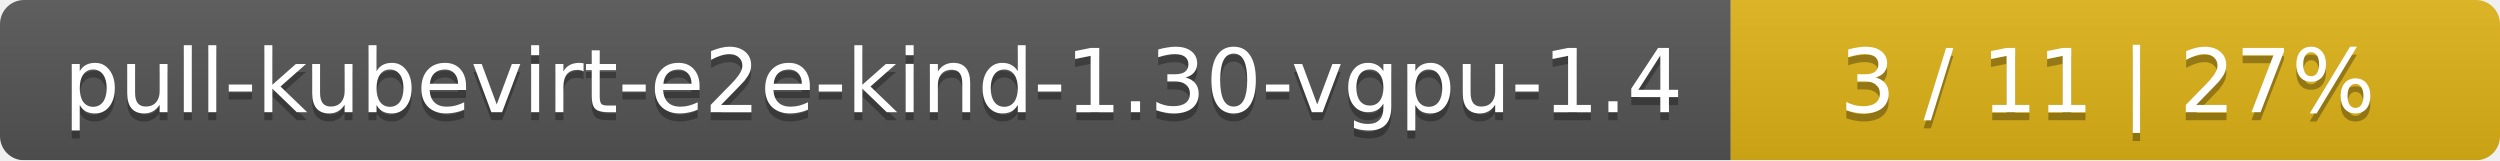
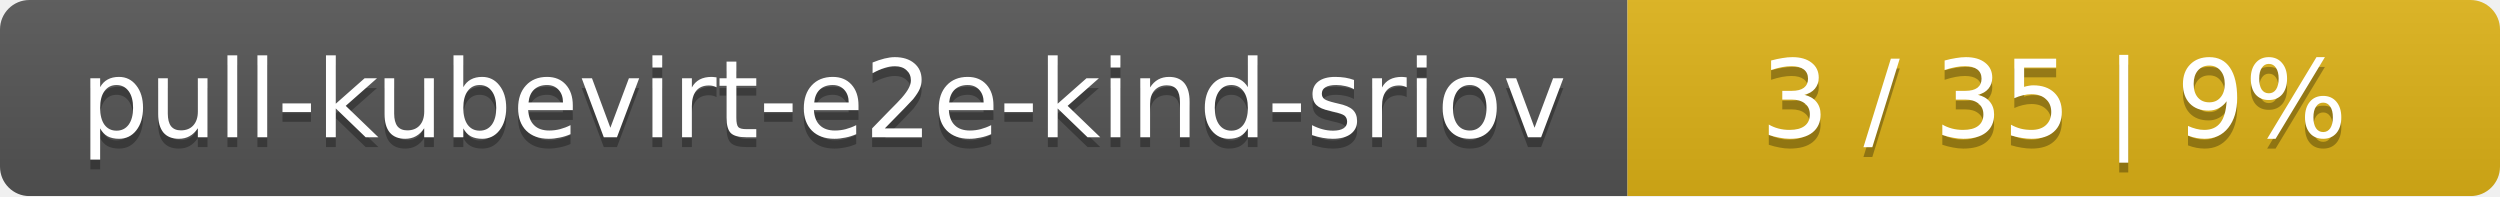
- <svg xmlns="http://www.w3.org/2000/svg" width="312" height="20">
+ <svg xmlns="http://www.w3.org/2000/svg" width="255" height="20">
  <linearGradient id="smooth" x2="0" y2="100%">
    <stop offset="0" stop-color="#bbb" stop-opacity=".1" />
    <stop offset="1" stop-opacity=".1" />
  </linearGradient>
  <mask id="round">
-     <rect width="312" height="20" rx="3" fill="#fff" />
+     <rect width="255" height="20" rx="3" fill="#fff" />
  </mask>
  <g mask="url(#round)">
-     <rect width="216" height="20" fill="#555" />
-     <rect x="216" width="96" height="20" fill="#dfb317" />
-     <rect width="312" height="20" fill="url(#smooth)" />
+     <rect width="166" height="20" fill="#555" />
+     <rect x="166" width="89" height="20" fill="#dfb317" />
+     <rect width="255" height="20" fill="url(#smooth)" />
  </g>
  <g fill="#fff" text-anchor="middle" font-family="DejaVu Sans,Verdana,Geneva,sans-serif" font-size="11">
-     <text x="109" y="15" fill="#010101" fill-opacity=".3">pull-kubevirt-e2e-kind-1.30-vgpu-1.4</text>
-     <text x="109" y="14">pull-kubevirt-e2e-kind-1.30-vgpu-1.4</text>
-     <text x="263" y="15" fill="#010101" fill-opacity=".3">3 / 11    |    27%</text>
-     <text x="263" y="14">3 / 11    |    27%</text>
+     <text x="84" y="15" fill="#010101" fill-opacity=".3">pull-kubevirt-e2e-kind-sriov</text>
+     <text x="84" y="14">pull-kubevirt-e2e-kind-sriov</text>
+     <text x="209.5" y="15" fill="#010101" fill-opacity=".3">3 / 35    |    9%</text>
+     <text x="209.5" y="14">3 / 35    |    9%</text>
  </g>
</svg>
